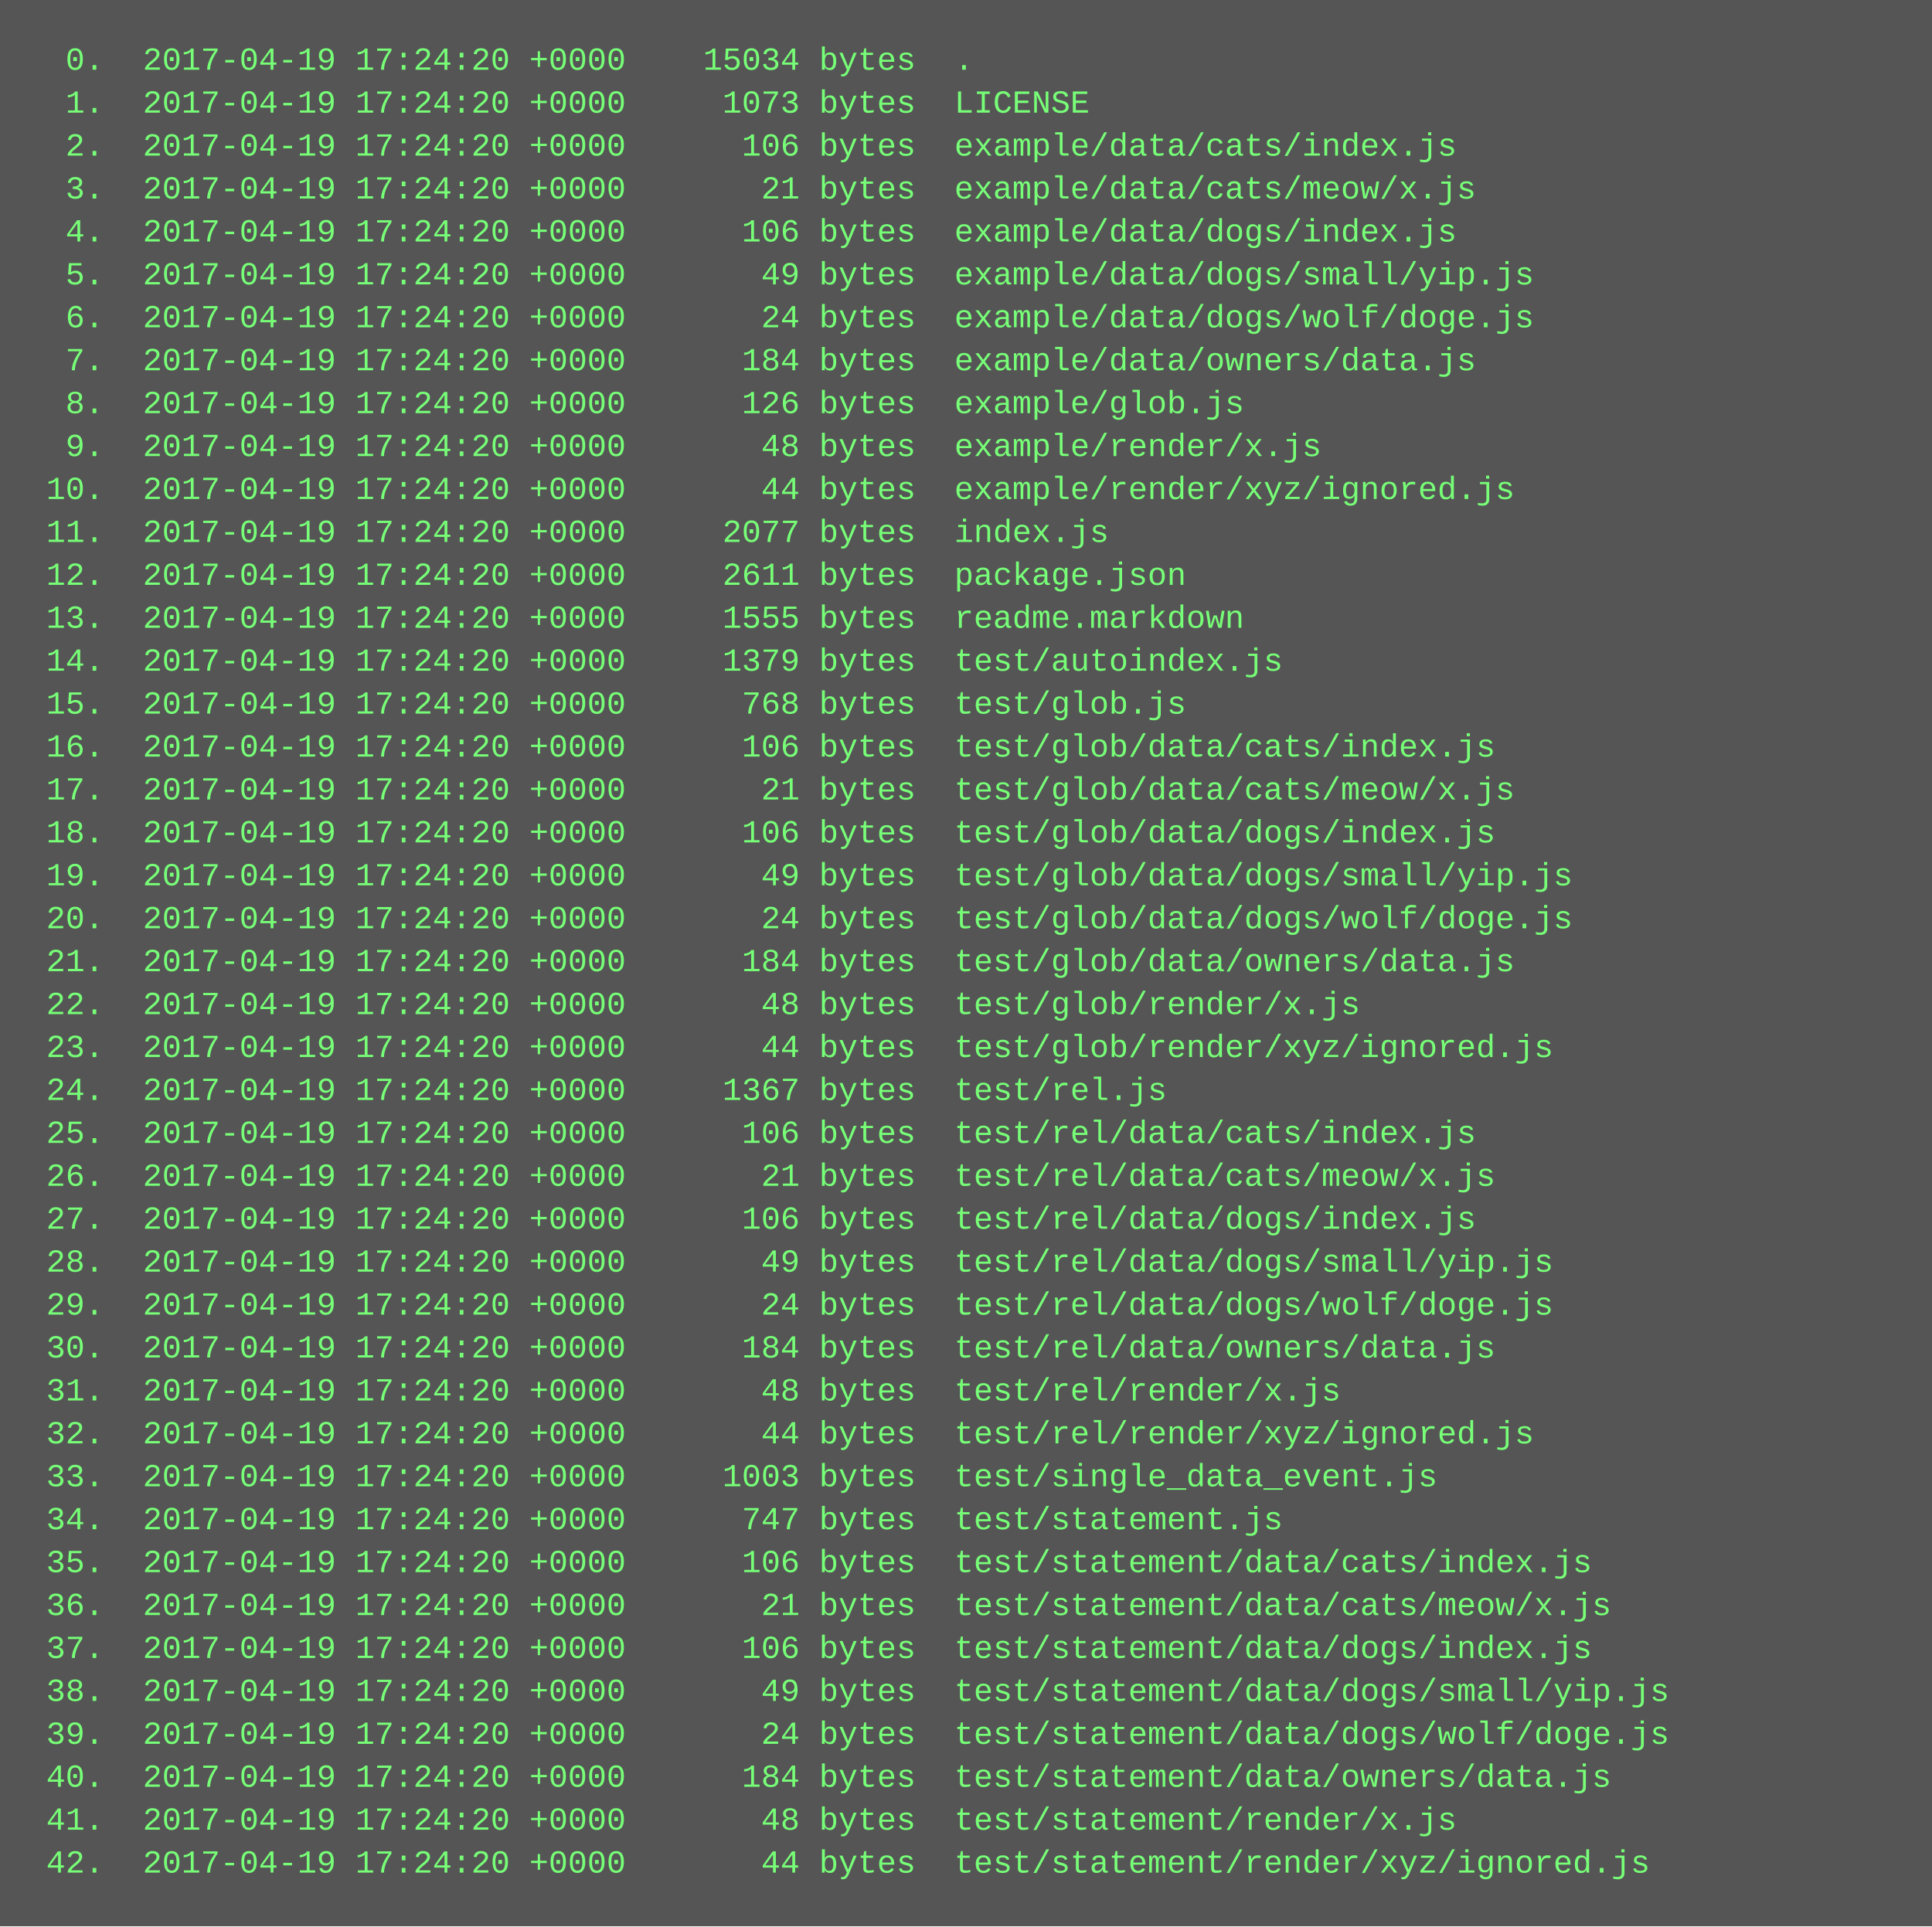
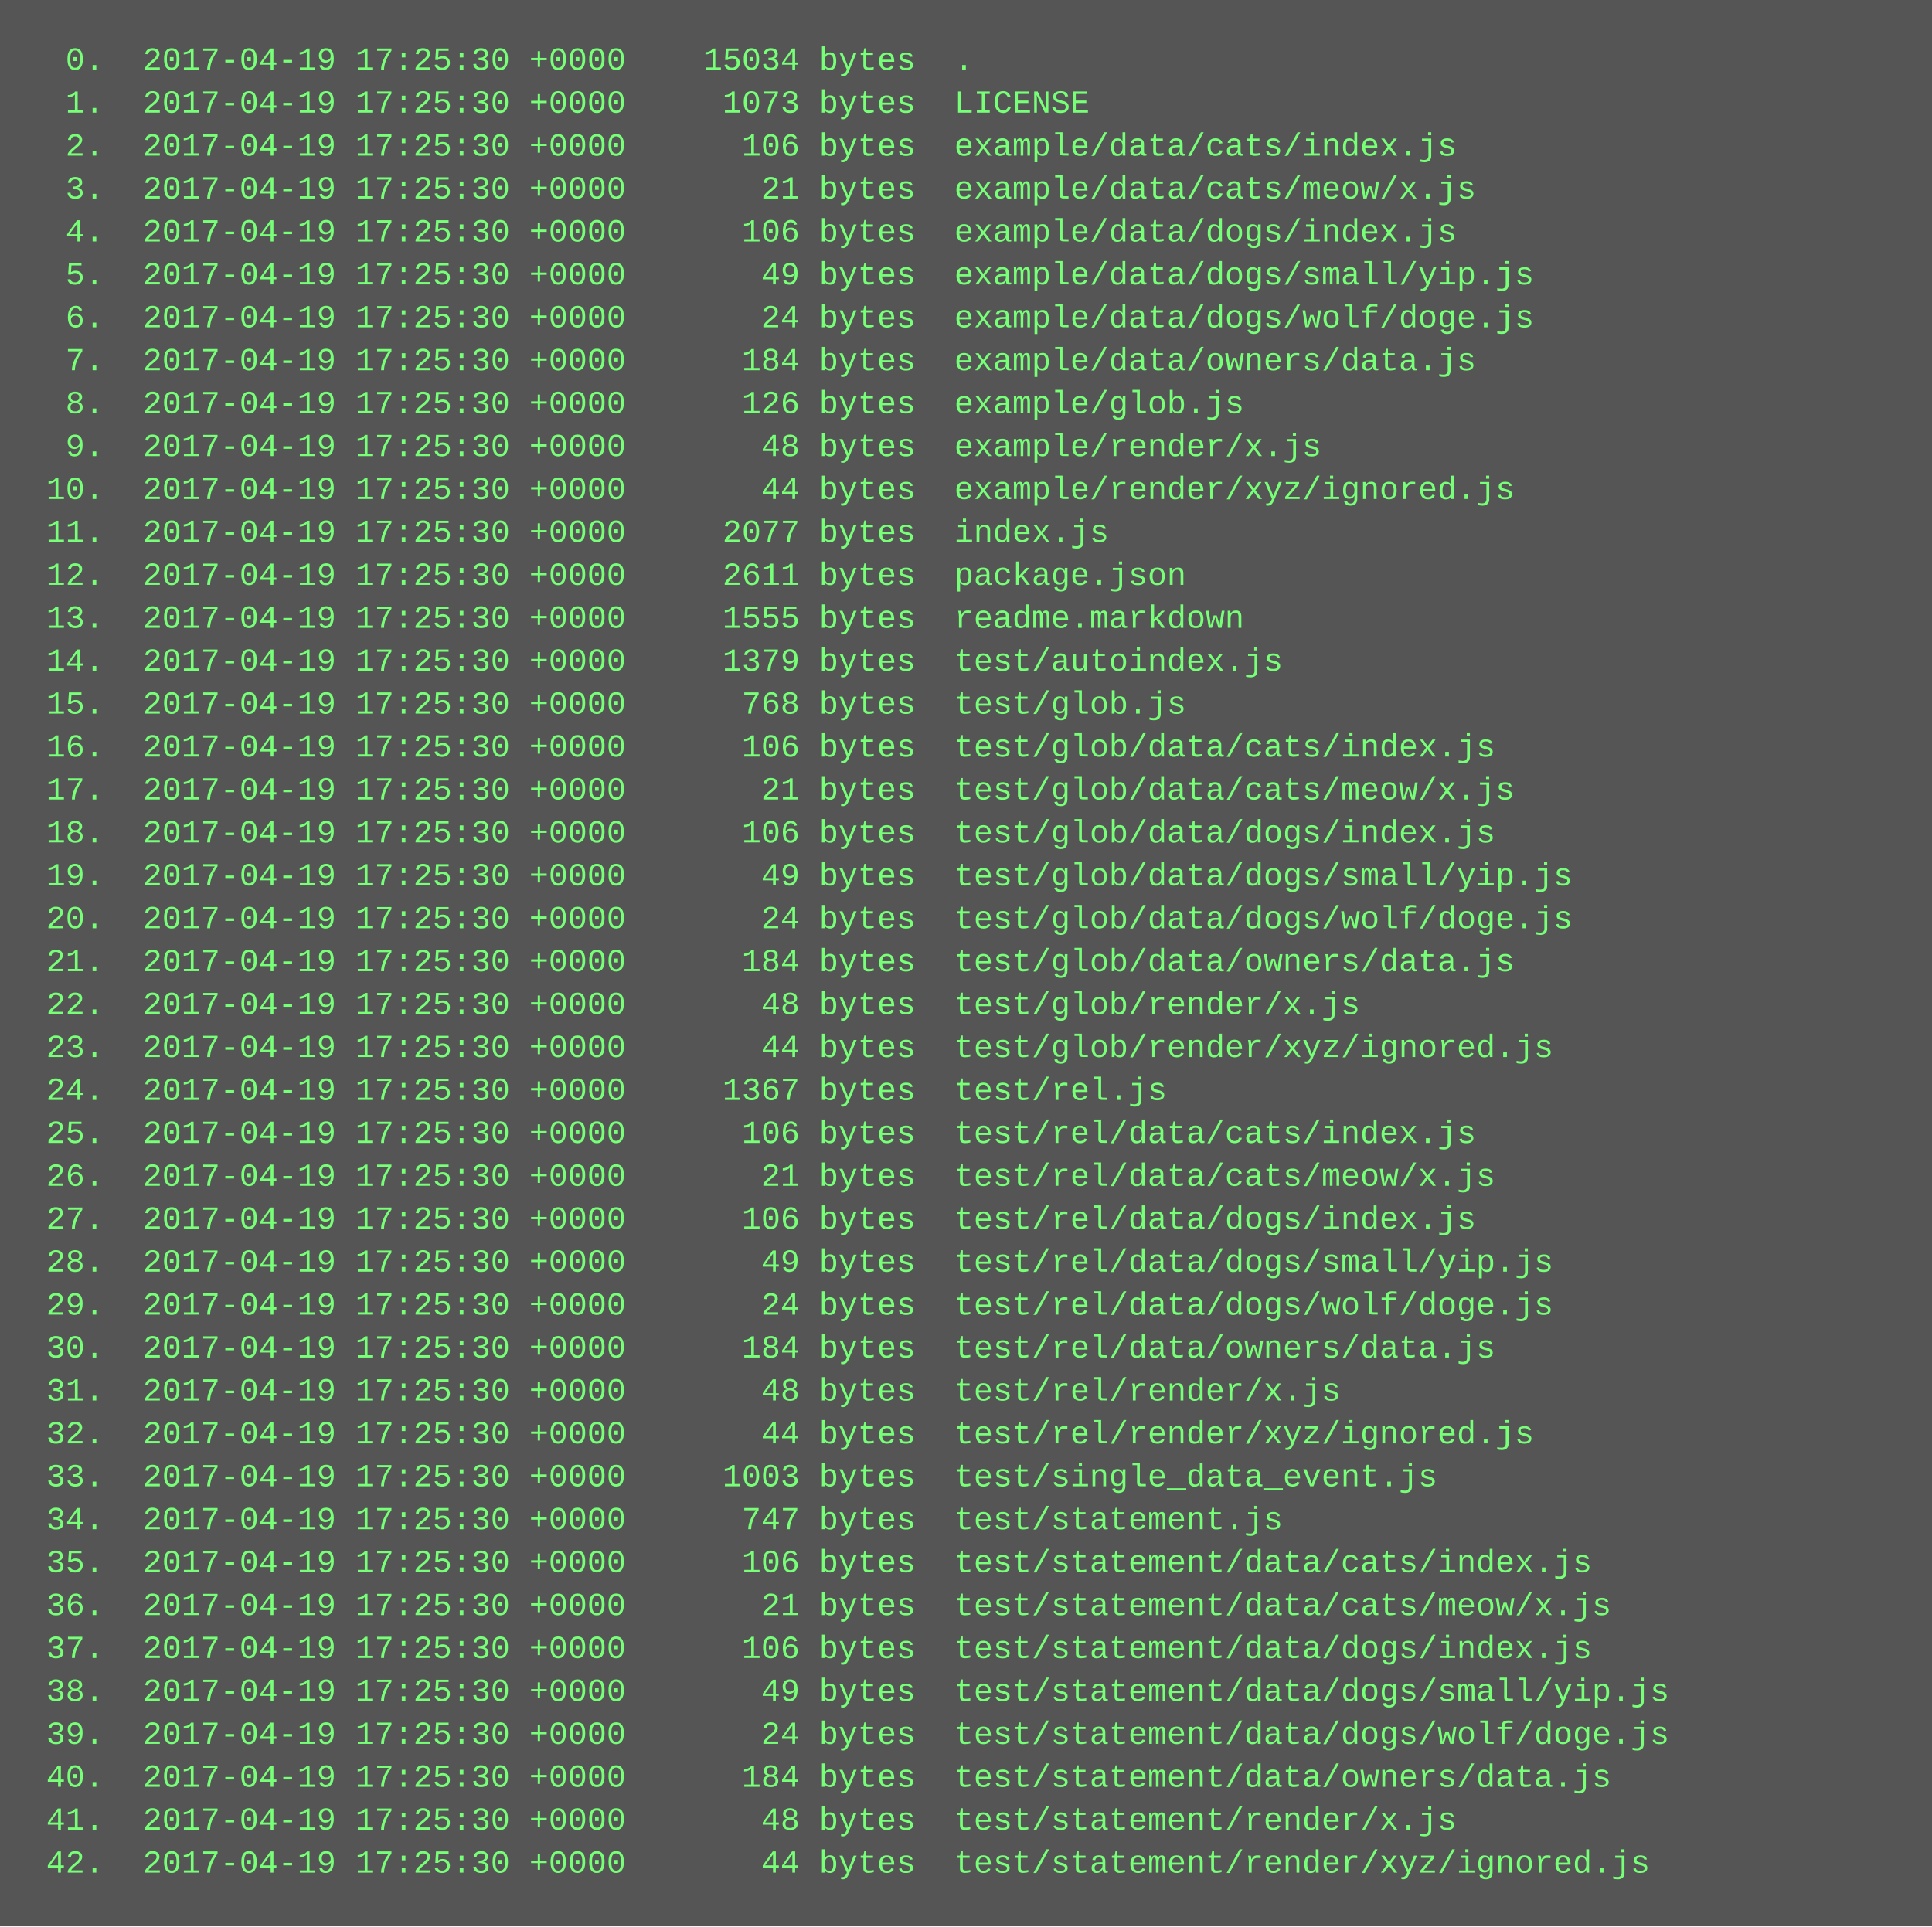
<svg xmlns="http://www.w3.org/2000/svg" height="718" width="720">
  <rect height="718" fill="#555" width="720" />
  <text fill="#7f7" font-family="Courier New" font-size="12" xml:space="preserve">
-     <tspan x="10" y="26">  0.  2017-04-19 17:24:20 +0000    15034 bytes  .</tspan>
-     <tspan x="10" y="42">  1.  2017-04-19 17:24:20 +0000     1073 bytes  LICENSE</tspan>
-     <tspan x="10" y="58">  2.  2017-04-19 17:24:20 +0000      106 bytes  example/data/cats/index.js</tspan>
-     <tspan x="10" y="74">  3.  2017-04-19 17:24:20 +0000       21 bytes  example/data/cats/meow/x.js</tspan>
-     <tspan x="10" y="90">  4.  2017-04-19 17:24:20 +0000      106 bytes  example/data/dogs/index.js</tspan>
-     <tspan x="10" y="106">  5.  2017-04-19 17:24:20 +0000       49 bytes  example/data/dogs/small/yip.js</tspan>
-     <tspan x="10" y="122">  6.  2017-04-19 17:24:20 +0000       24 bytes  example/data/dogs/wolf/doge.js</tspan>
-     <tspan x="10" y="138">  7.  2017-04-19 17:24:20 +0000      184 bytes  example/data/owners/data.js</tspan>
-     <tspan x="10" y="154">  8.  2017-04-19 17:24:20 +0000      126 bytes  example/glob.js</tspan>
-     <tspan x="10" y="170">  9.  2017-04-19 17:24:20 +0000       48 bytes  example/render/x.js</tspan>
-     <tspan x="10" y="186"> 10.  2017-04-19 17:24:20 +0000       44 bytes  example/render/xyz/ignored.js</tspan>
-     <tspan x="10" y="202"> 11.  2017-04-19 17:24:20 +0000     2077 bytes  index.js</tspan>
-     <tspan x="10" y="218"> 12.  2017-04-19 17:24:20 +0000     2611 bytes  package.json</tspan>
-     <tspan x="10" y="234"> 13.  2017-04-19 17:24:20 +0000     1555 bytes  readme.markdown</tspan>
-     <tspan x="10" y="250"> 14.  2017-04-19 17:24:20 +0000     1379 bytes  test/autoindex.js</tspan>
-     <tspan x="10" y="266"> 15.  2017-04-19 17:24:20 +0000      768 bytes  test/glob.js</tspan>
-     <tspan x="10" y="282"> 16.  2017-04-19 17:24:20 +0000      106 bytes  test/glob/data/cats/index.js</tspan>
-     <tspan x="10" y="298"> 17.  2017-04-19 17:24:20 +0000       21 bytes  test/glob/data/cats/meow/x.js</tspan>
-     <tspan x="10" y="314"> 18.  2017-04-19 17:24:20 +0000      106 bytes  test/glob/data/dogs/index.js</tspan>
-     <tspan x="10" y="330"> 19.  2017-04-19 17:24:20 +0000       49 bytes  test/glob/data/dogs/small/yip.js</tspan>
-     <tspan x="10" y="346"> 20.  2017-04-19 17:24:20 +0000       24 bytes  test/glob/data/dogs/wolf/doge.js</tspan>
-     <tspan x="10" y="362"> 21.  2017-04-19 17:24:20 +0000      184 bytes  test/glob/data/owners/data.js</tspan>
-     <tspan x="10" y="378"> 22.  2017-04-19 17:24:20 +0000       48 bytes  test/glob/render/x.js</tspan>
-     <tspan x="10" y="394"> 23.  2017-04-19 17:24:20 +0000       44 bytes  test/glob/render/xyz/ignored.js</tspan>
-     <tspan x="10" y="410"> 24.  2017-04-19 17:24:20 +0000     1367 bytes  test/rel.js</tspan>
-     <tspan x="10" y="426"> 25.  2017-04-19 17:24:20 +0000      106 bytes  test/rel/data/cats/index.js</tspan>
-     <tspan x="10" y="442"> 26.  2017-04-19 17:24:20 +0000       21 bytes  test/rel/data/cats/meow/x.js</tspan>
-     <tspan x="10" y="458"> 27.  2017-04-19 17:24:20 +0000      106 bytes  test/rel/data/dogs/index.js</tspan>
-     <tspan x="10" y="474"> 28.  2017-04-19 17:24:20 +0000       49 bytes  test/rel/data/dogs/small/yip.js</tspan>
-     <tspan x="10" y="490"> 29.  2017-04-19 17:24:20 +0000       24 bytes  test/rel/data/dogs/wolf/doge.js</tspan>
-     <tspan x="10" y="506"> 30.  2017-04-19 17:24:20 +0000      184 bytes  test/rel/data/owners/data.js</tspan>
-     <tspan x="10" y="522"> 31.  2017-04-19 17:24:20 +0000       48 bytes  test/rel/render/x.js</tspan>
-     <tspan x="10" y="538"> 32.  2017-04-19 17:24:20 +0000       44 bytes  test/rel/render/xyz/ignored.js</tspan>
-     <tspan x="10" y="554"> 33.  2017-04-19 17:24:20 +0000     1003 bytes  test/single_data_event.js</tspan>
-     <tspan x="10" y="570"> 34.  2017-04-19 17:24:20 +0000      747 bytes  test/statement.js</tspan>
-     <tspan x="10" y="586"> 35.  2017-04-19 17:24:20 +0000      106 bytes  test/statement/data/cats/index.js</tspan>
-     <tspan x="10" y="602"> 36.  2017-04-19 17:24:20 +0000       21 bytes  test/statement/data/cats/meow/x.js</tspan>
-     <tspan x="10" y="618"> 37.  2017-04-19 17:24:20 +0000      106 bytes  test/statement/data/dogs/index.js</tspan>
-     <tspan x="10" y="634"> 38.  2017-04-19 17:24:20 +0000       49 bytes  test/statement/data/dogs/small/yip.js</tspan>
-     <tspan x="10" y="650"> 39.  2017-04-19 17:24:20 +0000       24 bytes  test/statement/data/dogs/wolf/doge.js</tspan>
-     <tspan x="10" y="666"> 40.  2017-04-19 17:24:20 +0000      184 bytes  test/statement/data/owners/data.js</tspan>
-     <tspan x="10" y="682"> 41.  2017-04-19 17:24:20 +0000       48 bytes  test/statement/render/x.js</tspan>
-     <tspan x="10" y="698"> 42.  2017-04-19 17:24:20 +0000       44 bytes  test/statement/render/xyz/ignored.js</tspan>
+     <tspan x="10" y="26">  0.  2017-04-19 17:25:30 +0000    15034 bytes  .</tspan>
+     <tspan x="10" y="42">  1.  2017-04-19 17:25:30 +0000     1073 bytes  LICENSE</tspan>
+     <tspan x="10" y="58">  2.  2017-04-19 17:25:30 +0000      106 bytes  example/data/cats/index.js</tspan>
+     <tspan x="10" y="74">  3.  2017-04-19 17:25:30 +0000       21 bytes  example/data/cats/meow/x.js</tspan>
+     <tspan x="10" y="90">  4.  2017-04-19 17:25:30 +0000      106 bytes  example/data/dogs/index.js</tspan>
+     <tspan x="10" y="106">  5.  2017-04-19 17:25:30 +0000       49 bytes  example/data/dogs/small/yip.js</tspan>
+     <tspan x="10" y="122">  6.  2017-04-19 17:25:30 +0000       24 bytes  example/data/dogs/wolf/doge.js</tspan>
+     <tspan x="10" y="138">  7.  2017-04-19 17:25:30 +0000      184 bytes  example/data/owners/data.js</tspan>
+     <tspan x="10" y="154">  8.  2017-04-19 17:25:30 +0000      126 bytes  example/glob.js</tspan>
+     <tspan x="10" y="170">  9.  2017-04-19 17:25:30 +0000       48 bytes  example/render/x.js</tspan>
+     <tspan x="10" y="186"> 10.  2017-04-19 17:25:30 +0000       44 bytes  example/render/xyz/ignored.js</tspan>
+     <tspan x="10" y="202"> 11.  2017-04-19 17:25:30 +0000     2077 bytes  index.js</tspan>
+     <tspan x="10" y="218"> 12.  2017-04-19 17:25:30 +0000     2611 bytes  package.json</tspan>
+     <tspan x="10" y="234"> 13.  2017-04-19 17:25:30 +0000     1555 bytes  readme.markdown</tspan>
+     <tspan x="10" y="250"> 14.  2017-04-19 17:25:30 +0000     1379 bytes  test/autoindex.js</tspan>
+     <tspan x="10" y="266"> 15.  2017-04-19 17:25:30 +0000      768 bytes  test/glob.js</tspan>
+     <tspan x="10" y="282"> 16.  2017-04-19 17:25:30 +0000      106 bytes  test/glob/data/cats/index.js</tspan>
+     <tspan x="10" y="298"> 17.  2017-04-19 17:25:30 +0000       21 bytes  test/glob/data/cats/meow/x.js</tspan>
+     <tspan x="10" y="314"> 18.  2017-04-19 17:25:30 +0000      106 bytes  test/glob/data/dogs/index.js</tspan>
+     <tspan x="10" y="330"> 19.  2017-04-19 17:25:30 +0000       49 bytes  test/glob/data/dogs/small/yip.js</tspan>
+     <tspan x="10" y="346"> 20.  2017-04-19 17:25:30 +0000       24 bytes  test/glob/data/dogs/wolf/doge.js</tspan>
+     <tspan x="10" y="362"> 21.  2017-04-19 17:25:30 +0000      184 bytes  test/glob/data/owners/data.js</tspan>
+     <tspan x="10" y="378"> 22.  2017-04-19 17:25:30 +0000       48 bytes  test/glob/render/x.js</tspan>
+     <tspan x="10" y="394"> 23.  2017-04-19 17:25:30 +0000       44 bytes  test/glob/render/xyz/ignored.js</tspan>
+     <tspan x="10" y="410"> 24.  2017-04-19 17:25:30 +0000     1367 bytes  test/rel.js</tspan>
+     <tspan x="10" y="426"> 25.  2017-04-19 17:25:30 +0000      106 bytes  test/rel/data/cats/index.js</tspan>
+     <tspan x="10" y="442"> 26.  2017-04-19 17:25:30 +0000       21 bytes  test/rel/data/cats/meow/x.js</tspan>
+     <tspan x="10" y="458"> 27.  2017-04-19 17:25:30 +0000      106 bytes  test/rel/data/dogs/index.js</tspan>
+     <tspan x="10" y="474"> 28.  2017-04-19 17:25:30 +0000       49 bytes  test/rel/data/dogs/small/yip.js</tspan>
+     <tspan x="10" y="490"> 29.  2017-04-19 17:25:30 +0000       24 bytes  test/rel/data/dogs/wolf/doge.js</tspan>
+     <tspan x="10" y="506"> 30.  2017-04-19 17:25:30 +0000      184 bytes  test/rel/data/owners/data.js</tspan>
+     <tspan x="10" y="522"> 31.  2017-04-19 17:25:30 +0000       48 bytes  test/rel/render/x.js</tspan>
+     <tspan x="10" y="538"> 32.  2017-04-19 17:25:30 +0000       44 bytes  test/rel/render/xyz/ignored.js</tspan>
+     <tspan x="10" y="554"> 33.  2017-04-19 17:25:30 +0000     1003 bytes  test/single_data_event.js</tspan>
+     <tspan x="10" y="570"> 34.  2017-04-19 17:25:30 +0000      747 bytes  test/statement.js</tspan>
+     <tspan x="10" y="586"> 35.  2017-04-19 17:25:30 +0000      106 bytes  test/statement/data/cats/index.js</tspan>
+     <tspan x="10" y="602"> 36.  2017-04-19 17:25:30 +0000       21 bytes  test/statement/data/cats/meow/x.js</tspan>
+     <tspan x="10" y="618"> 37.  2017-04-19 17:25:30 +0000      106 bytes  test/statement/data/dogs/index.js</tspan>
+     <tspan x="10" y="634"> 38.  2017-04-19 17:25:30 +0000       49 bytes  test/statement/data/dogs/small/yip.js</tspan>
+     <tspan x="10" y="650"> 39.  2017-04-19 17:25:30 +0000       24 bytes  test/statement/data/dogs/wolf/doge.js</tspan>
+     <tspan x="10" y="666"> 40.  2017-04-19 17:25:30 +0000      184 bytes  test/statement/data/owners/data.js</tspan>
+     <tspan x="10" y="682"> 41.  2017-04-19 17:25:30 +0000       48 bytes  test/statement/render/x.js</tspan>
+     <tspan x="10" y="698"> 42.  2017-04-19 17:25:30 +0000       44 bytes  test/statement/render/xyz/ignored.js</tspan>
  </text>
</svg>
